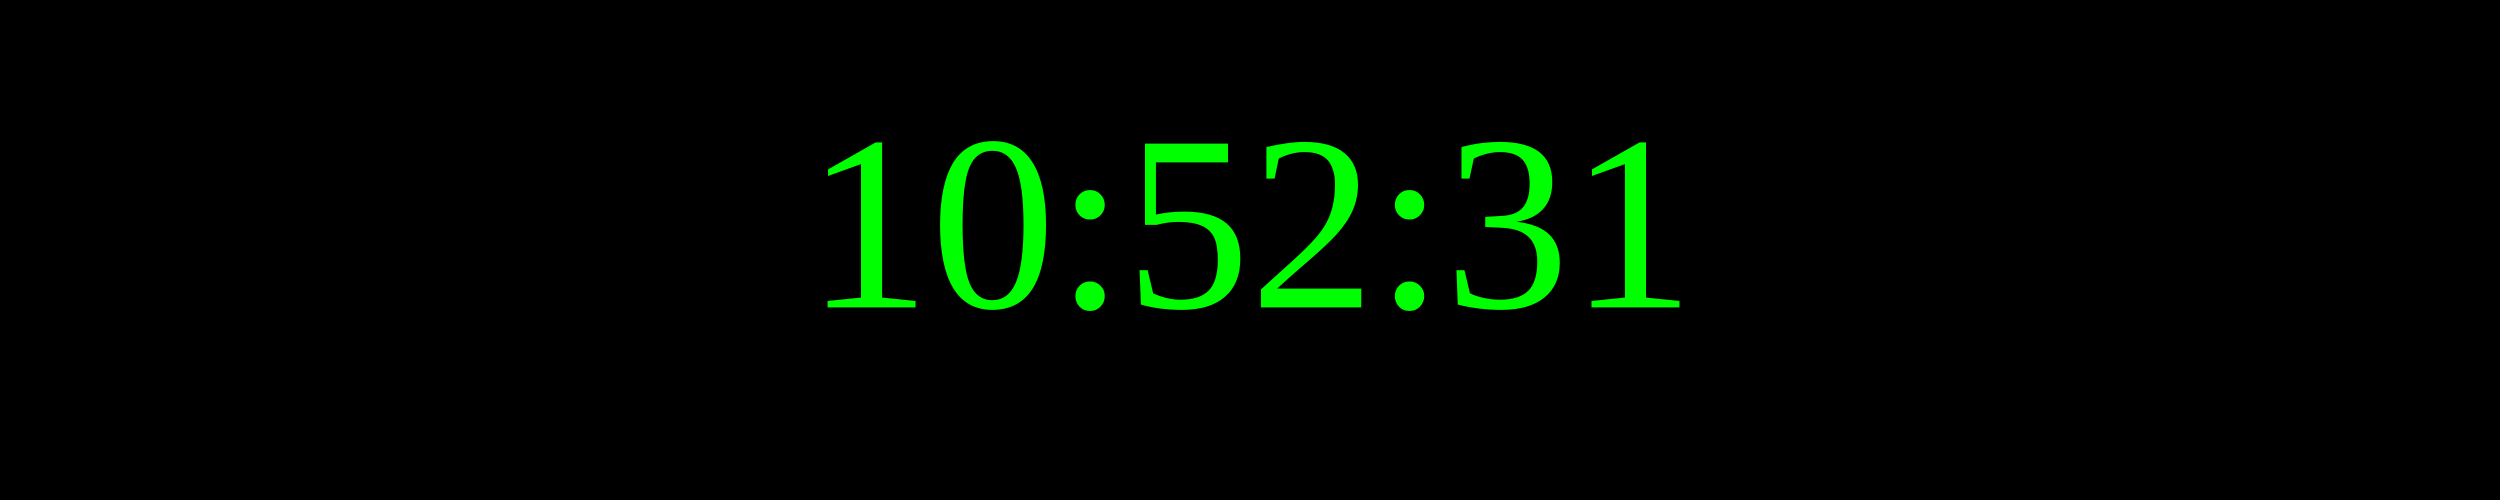
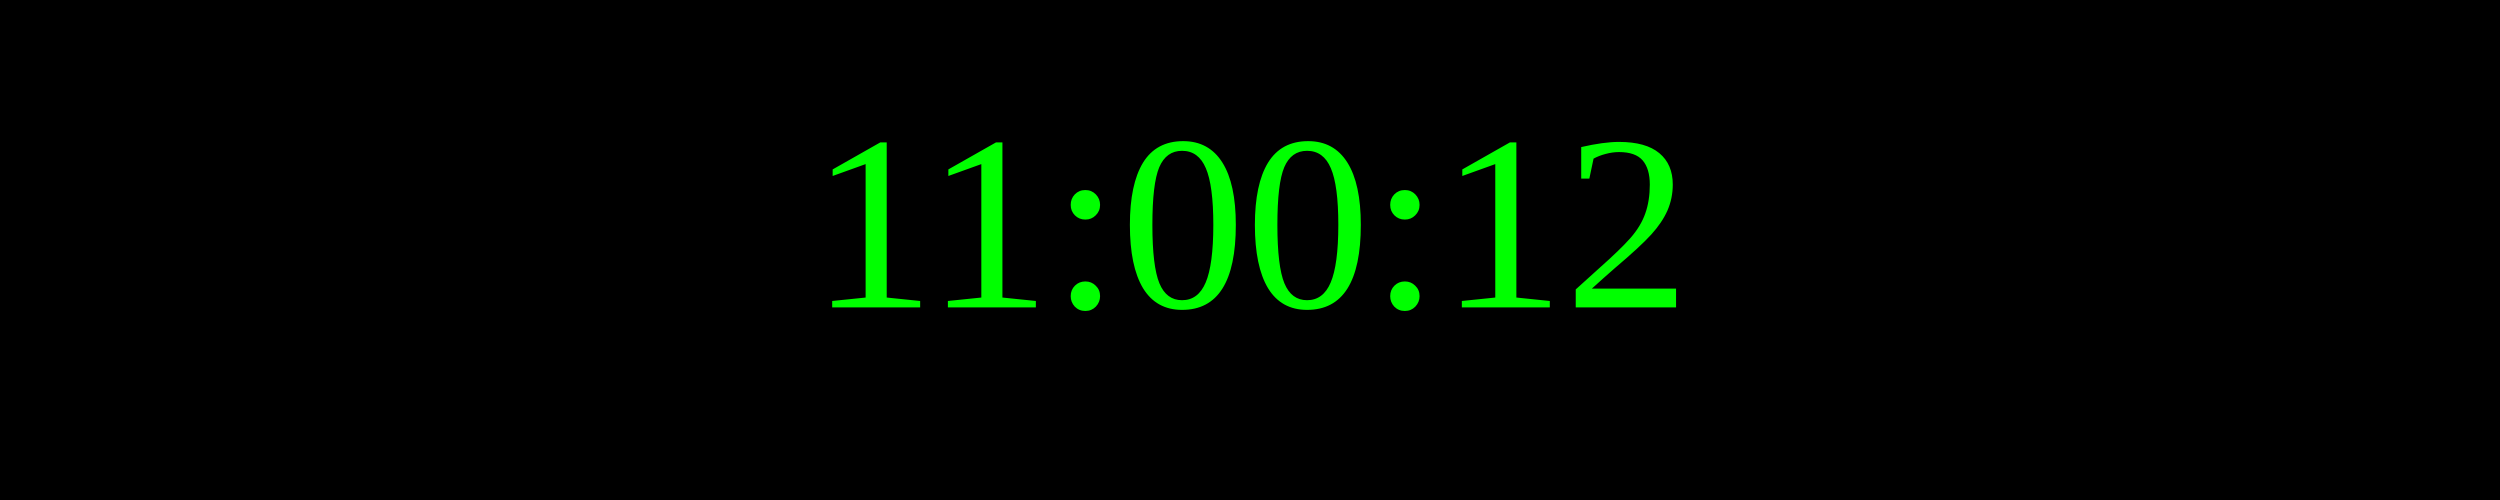
<svg xmlns="http://www.w3.org/2000/svg" width="250" height="50">
  <rect width="100%" height="100%" fill="black" />
  <text x="50%" y="50%" font-size="25" fill="lime" text-anchor="middle" dominant-baseline="middle">
- 10:52:31
+ 11:00:12
</text>
</svg>
